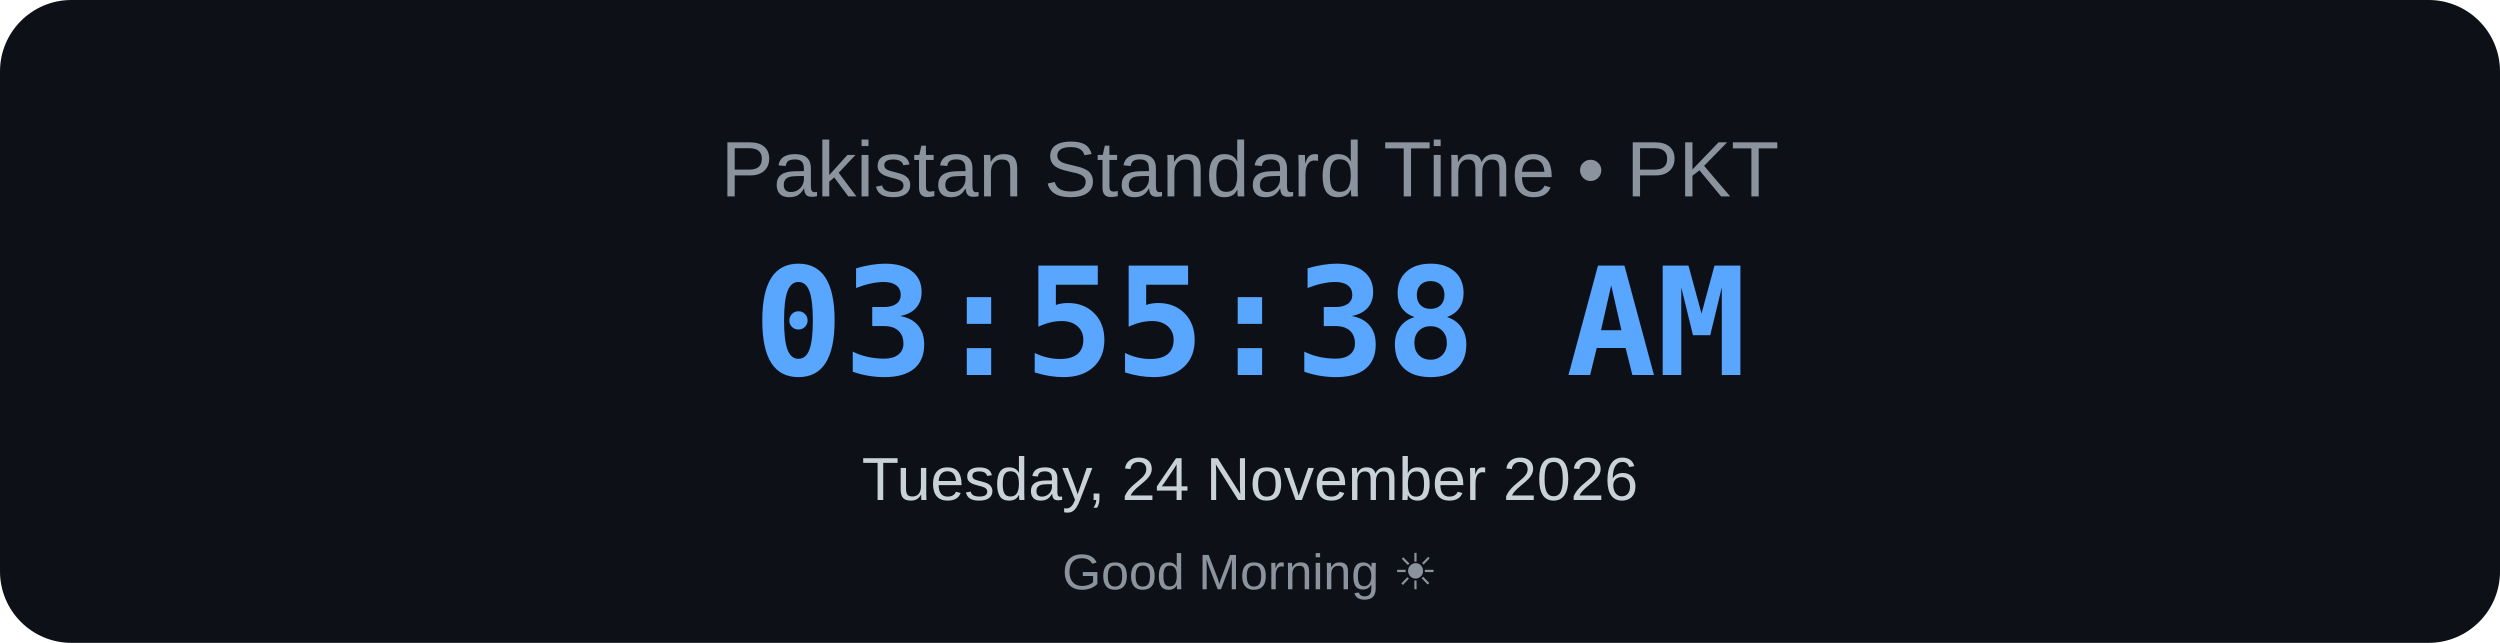
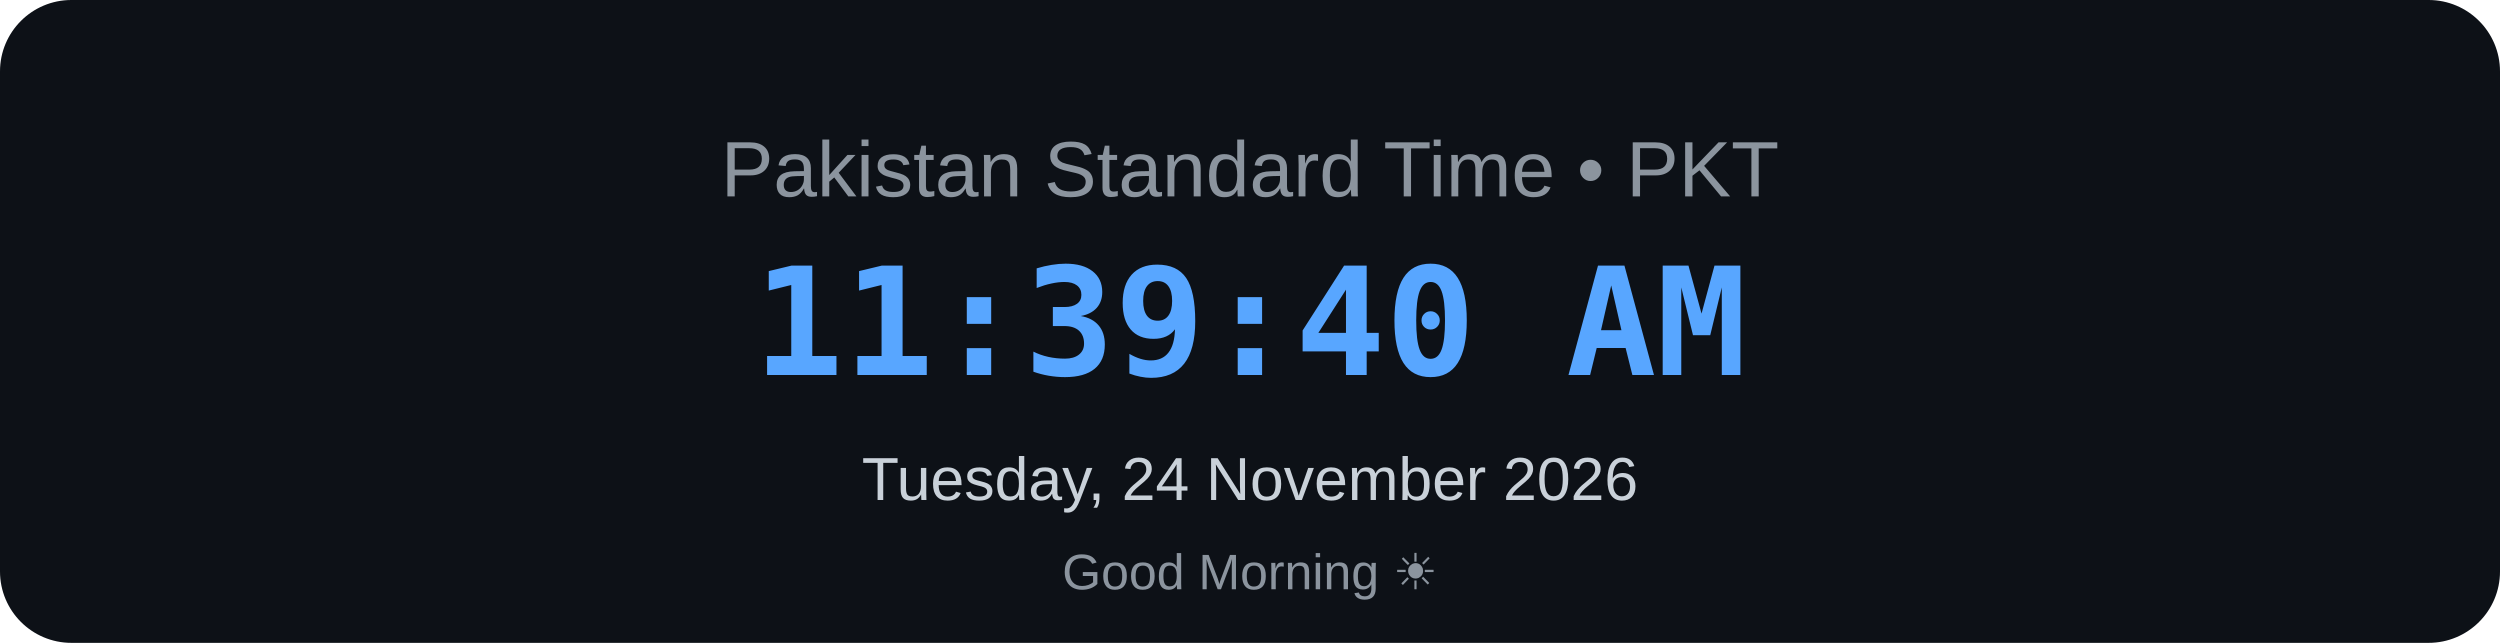
<svg xmlns="http://www.w3.org/2000/svg" width="700" height="180" viewBox="0 0 700 180">
  <rect width="700" height="180" rx="20" fill="#0d1117" />
  <text x="350" y="55" text-anchor="middle" font-family="Arial, sans-serif" font-size="22" fill="#8b949e">
    Pakistan Standard Time • PKT
</text>
  <text x="350" y="105" text-anchor="middle" font-family="monospace" font-size="42" font-weight="bold" fill="#58a6ff">
-     03:55:38 AM
+     11:39:40 AM
</text>
  <text x="350" y="140" text-anchor="middle" font-family="Arial, sans-serif" font-size="17" fill="#c9d1d9">
    Tuesday, 24 November 2026
</text>
  <text x="350" y="165" text-anchor="middle" font-family="Arial, sans-serif" font-size="14" fill="#8b949e">
    Good Morning ☀
</text>
</svg>
